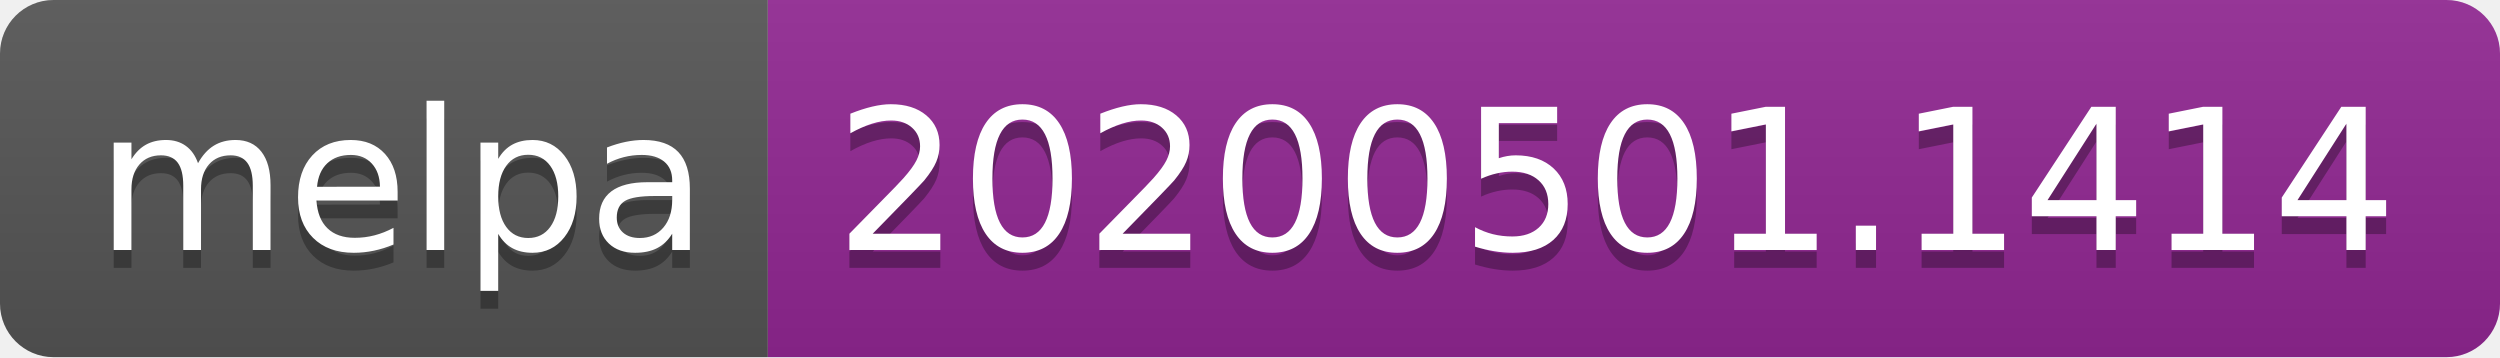
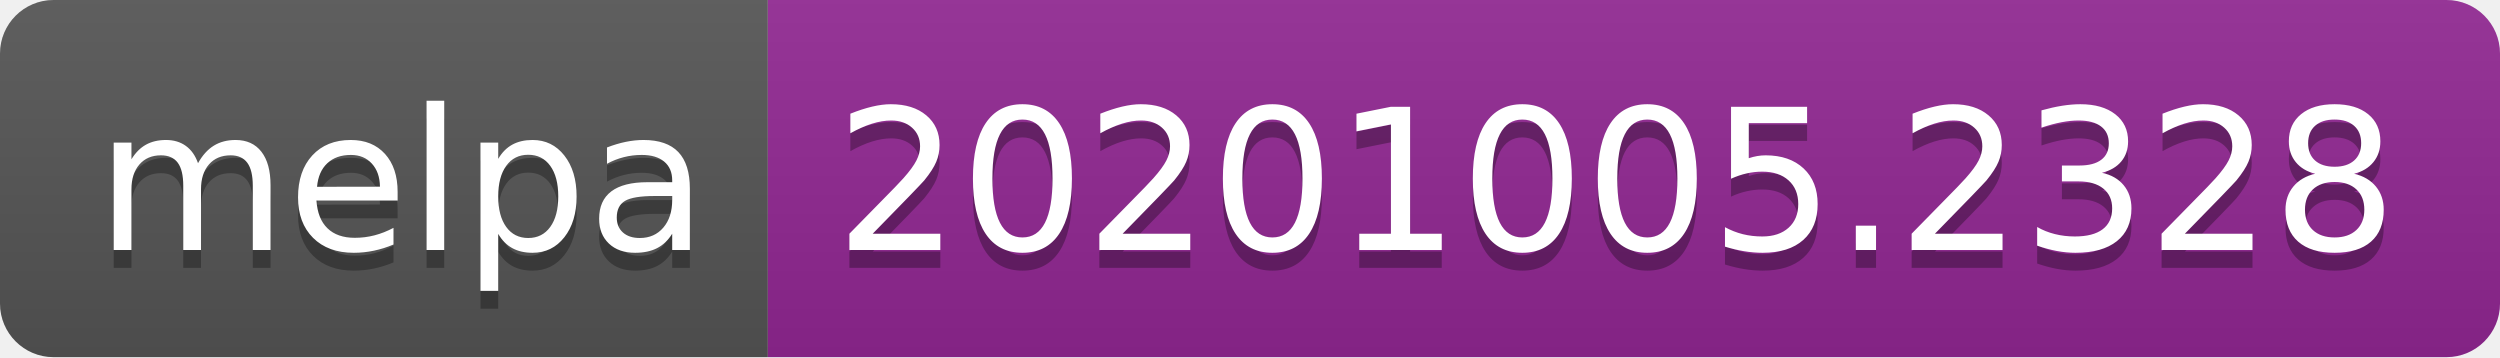
- <svg xmlns="http://www.w3.org/2000/svg" width="140" height="20" role="img" aria-label="melpa: 20200501.1414">
+ <svg xmlns="http://www.w3.org/2000/svg" width="140" height="20" role="img" aria-label="melpa: 20201005.2328">
  <linearGradient id="s" x2="0" y2="100%">
    <stop offset="0" stop-color="#bbb" stop-opacity=".1" />
    <stop offset="1" stop-opacity=".1" />
  </linearGradient>
  <clipPath id="r">
    <rect width="140" height="20" rx="3" fill="#fff" />
  </clipPath>
  <g clip-path="url(#r)">
    <rect width="43" height="20" fill="#555" />
    <rect x="43" width="97" height="20" fill="#922793" />
    <rect width="140" height="20" fill="url(#s)" />
  </g>
  <g fill="#fff" text-anchor="middle" font-family="Verdana,Geneva,DejaVu Sans,sans-serif" text-rendering="geometricPrecision" font-size="110">
    <text aria-hidden="true" x="225" y="150" fill="#010101" fill-opacity=".3" transform="scale(.1)" textLength="330">melpa</text>
    <text x="225" y="140" transform="scale(.1)" fill="#fff" textLength="330">melpa</text>
-     <text aria-hidden="true" x="905" y="150" fill="#010101" fill-opacity=".3" transform="scale(.1)" textLength="870">20200501.1414</text>
-     <text x="905" y="140" transform="scale(.1)" fill="#fff" textLength="870">20200501.1414</text>
+     <text aria-hidden="true" x="905" y="150" fill="#010101" fill-opacity=".3" transform="scale(.1)" textLength="870">20201005.2328</text>
+     <text x="905" y="140" transform="scale(.1)" fill="#fff" textLength="870">20201005.2328</text>
  </g>
</svg>
